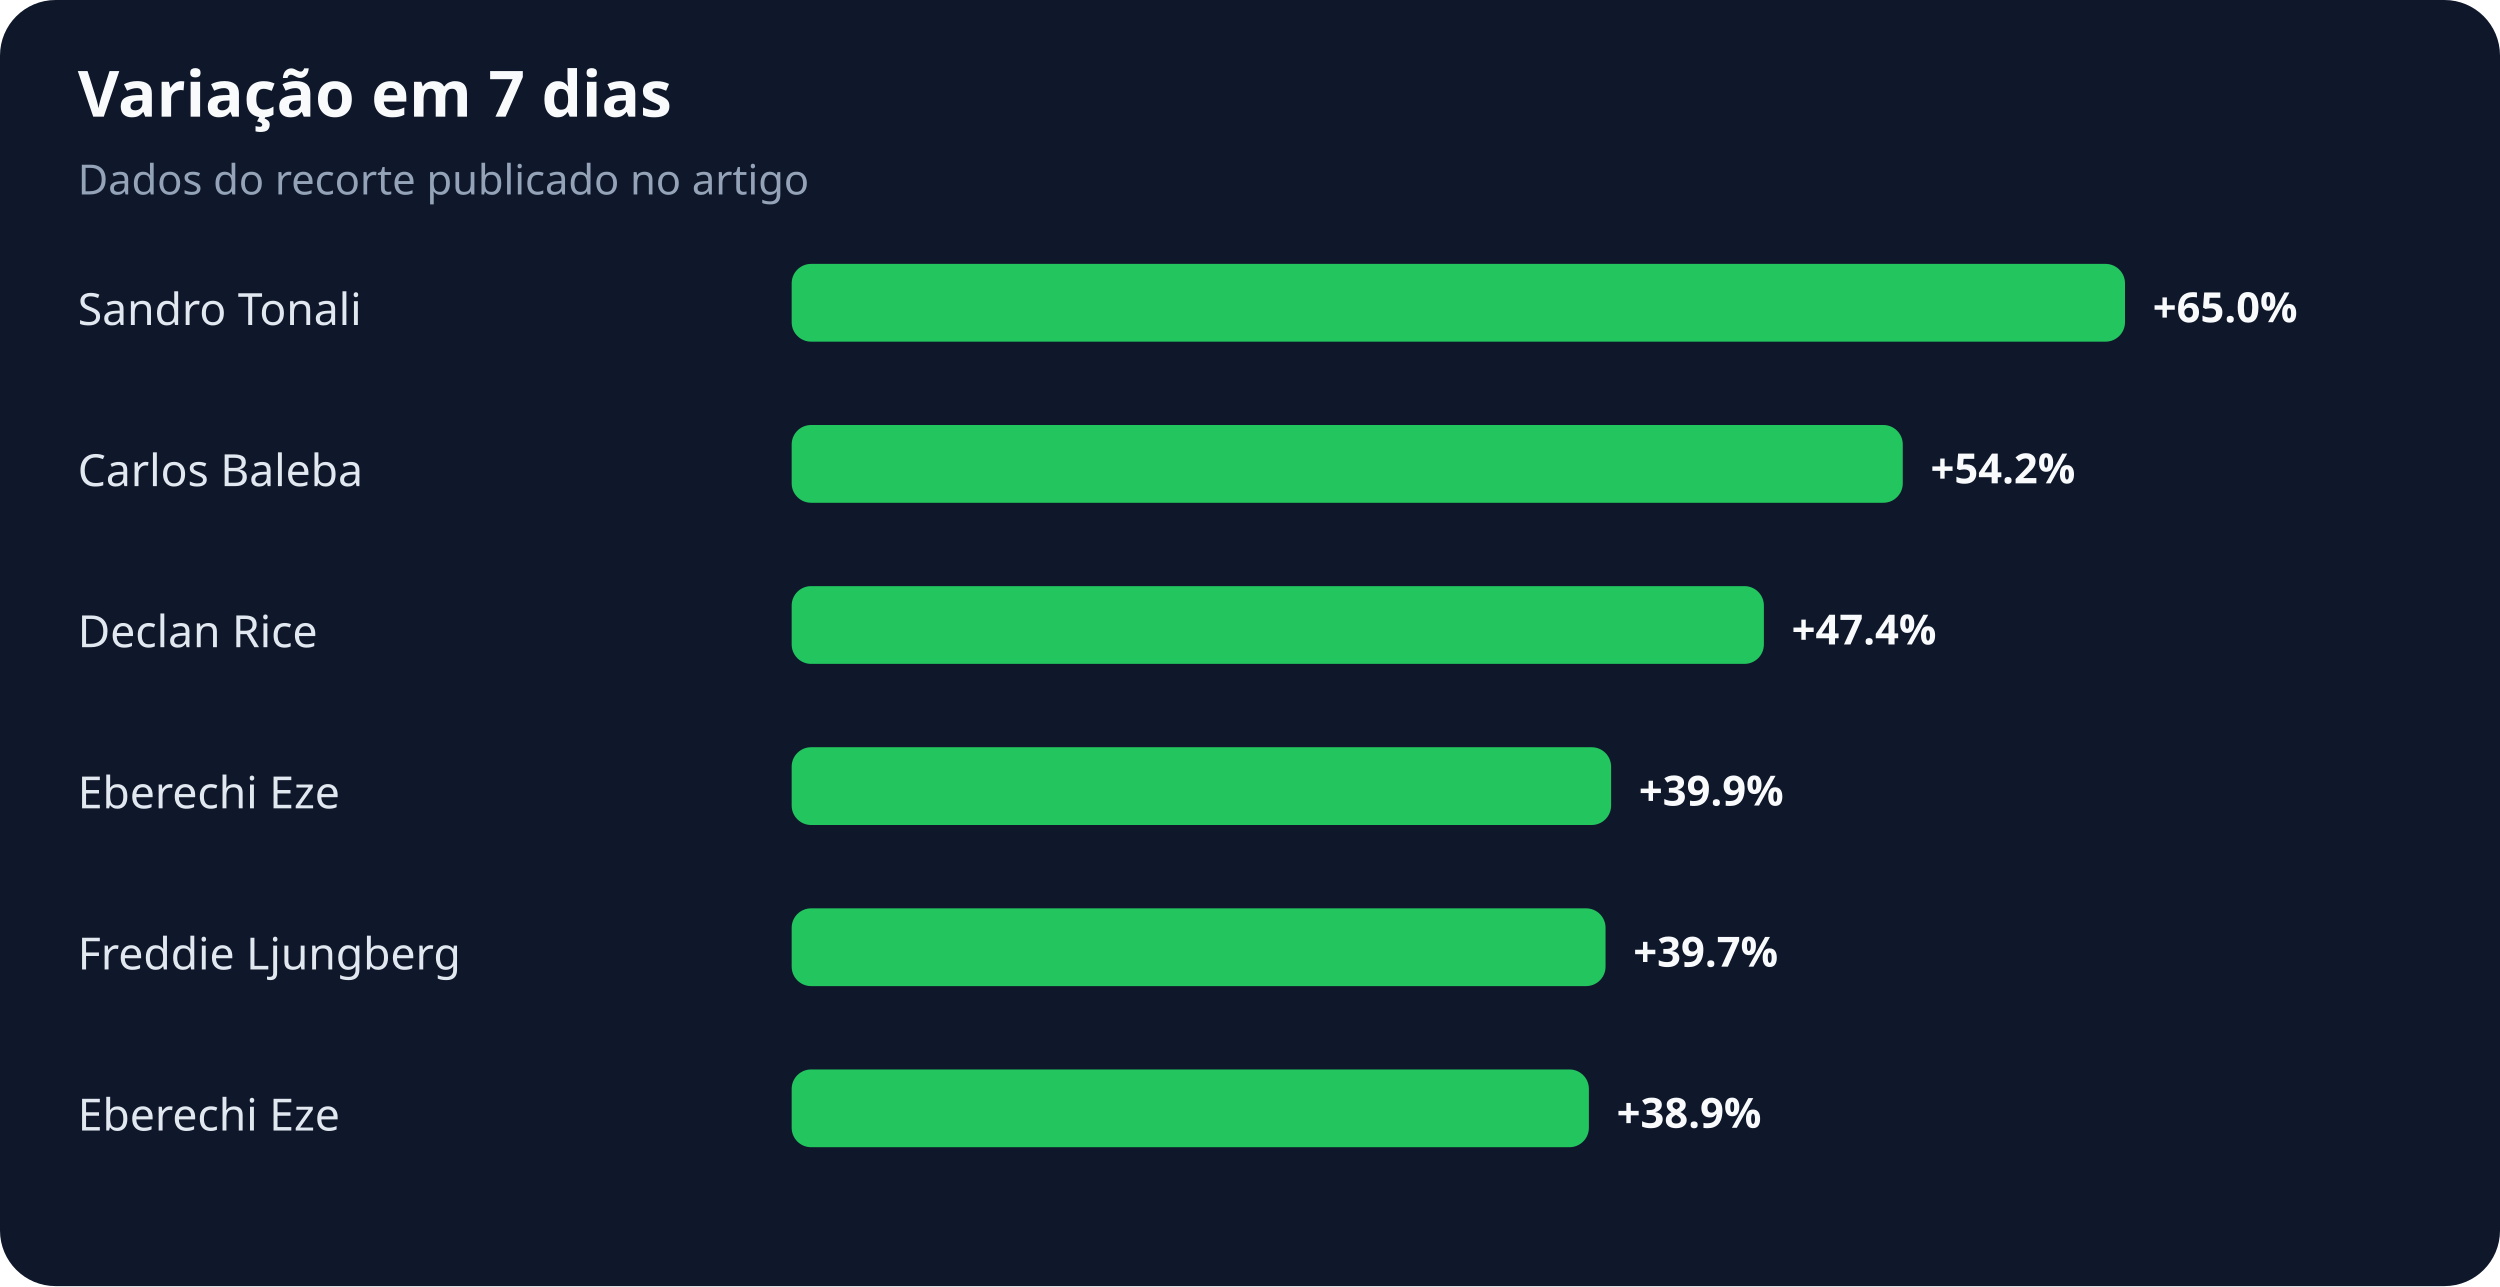
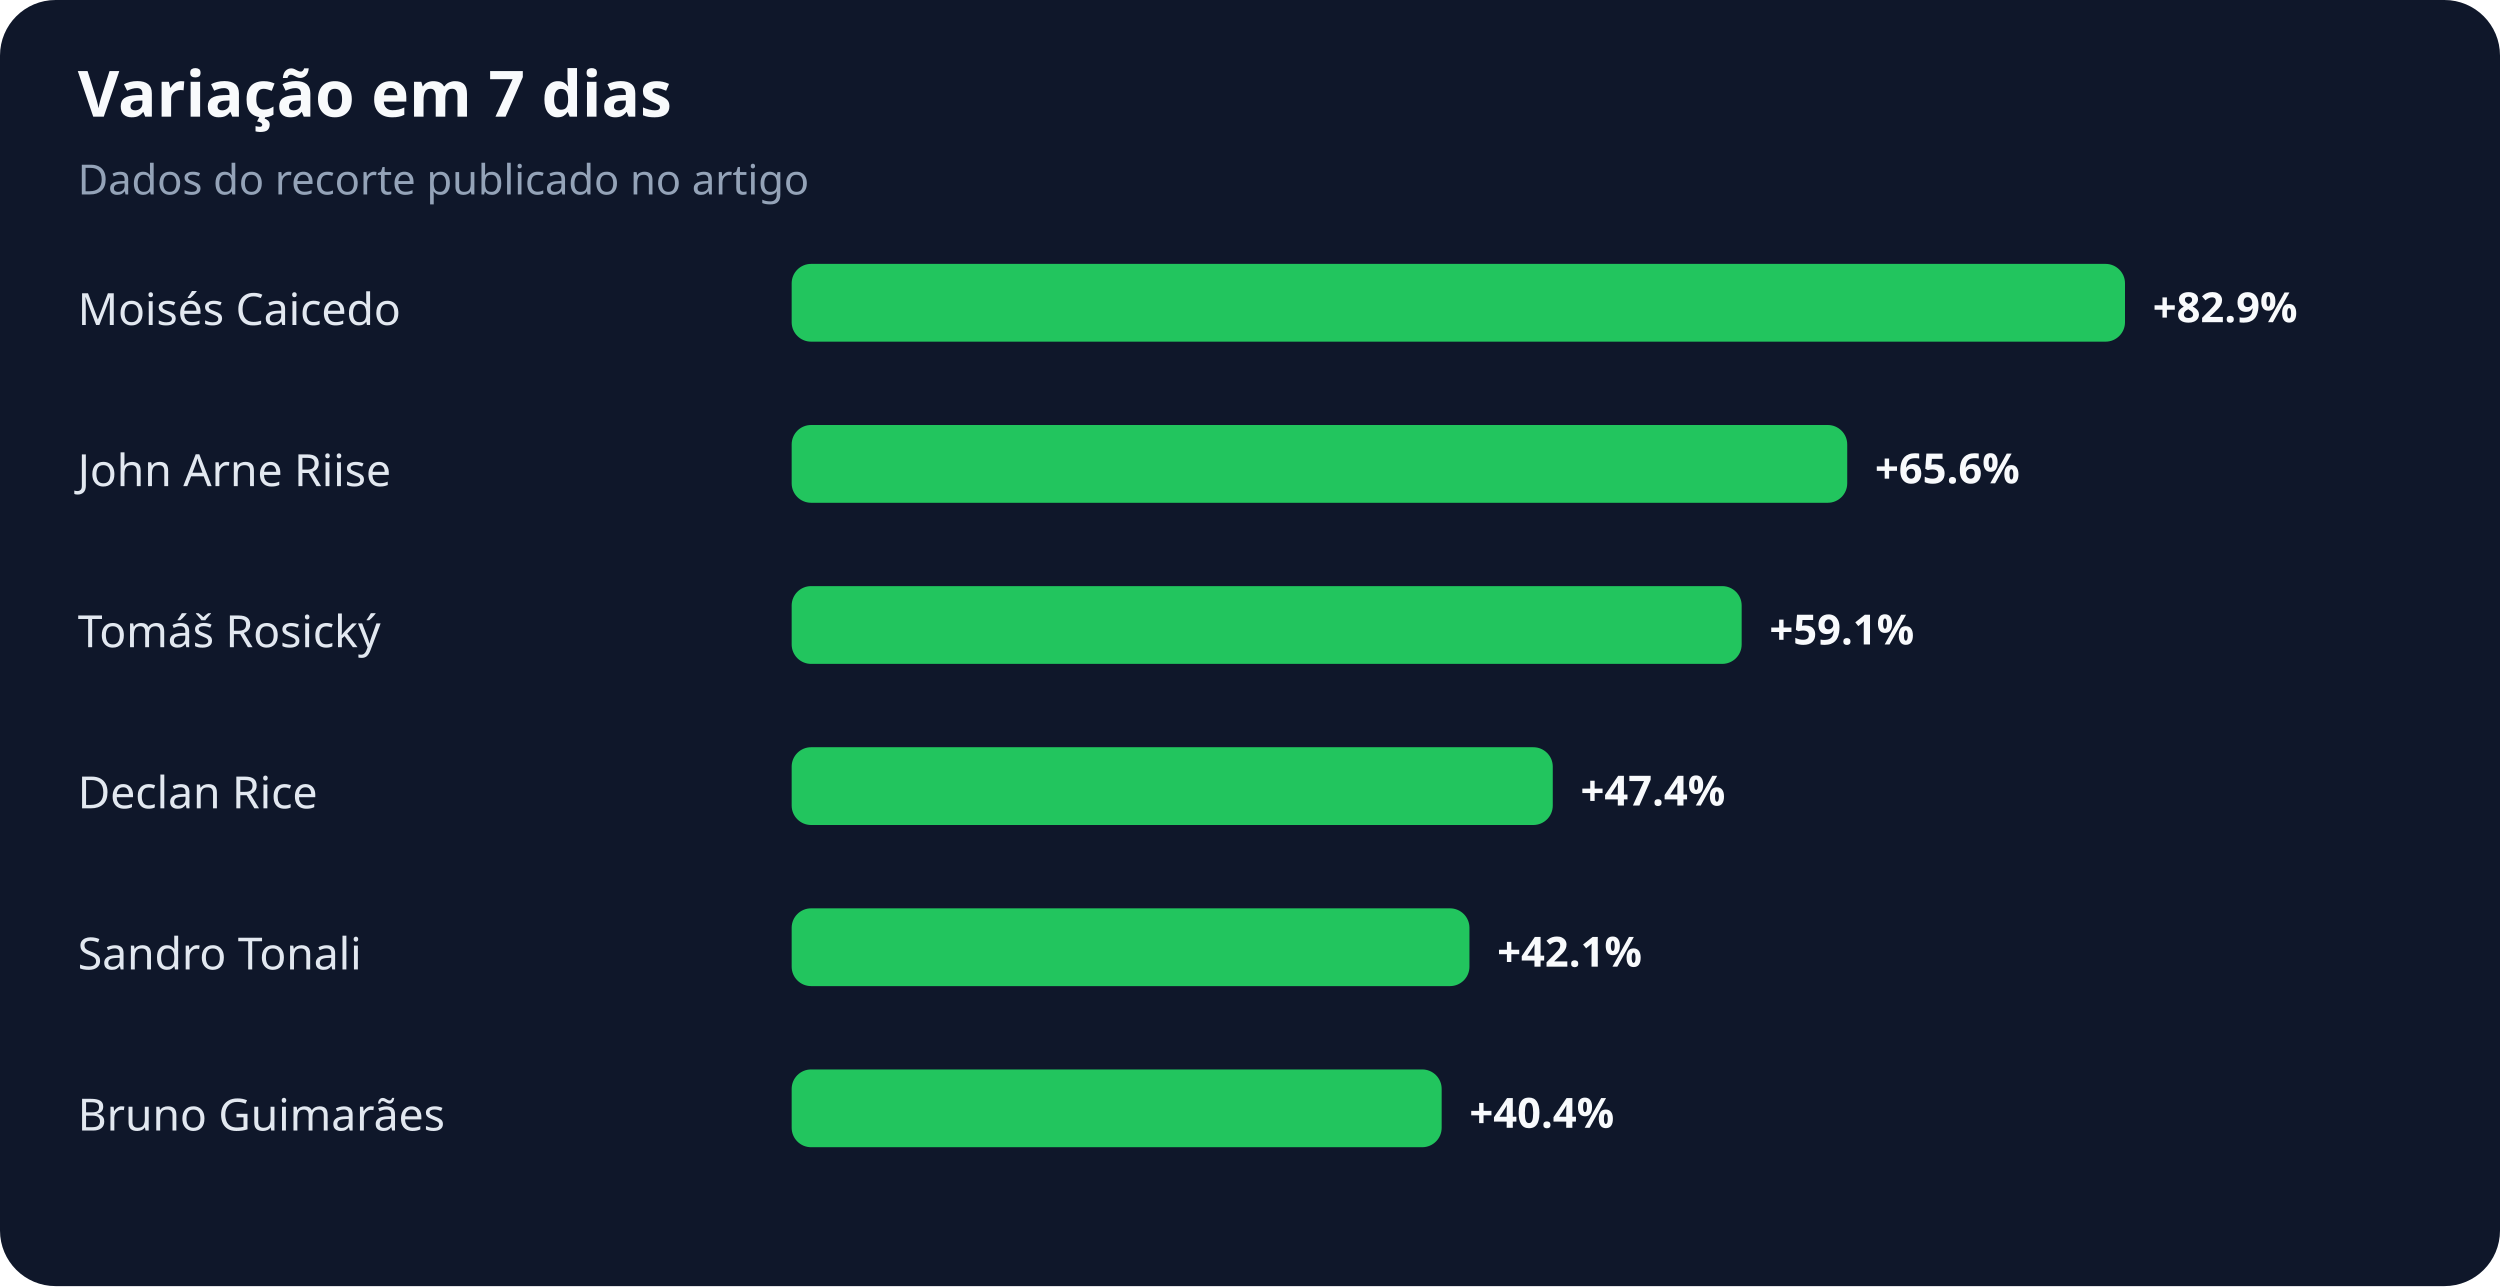
<svg xmlns="http://www.w3.org/2000/svg" width="900" height="463" viewBox="0 0 900 463" role="img" aria-labelledby="title desc">
  <rect width="100%" height="100%" rx="20" fill="#0f172a" />
  <text x="28" y="42" fill="#f8fafc" font-family="system-ui,sans-serif" font-size="23" font-weight="700">Variação em 7 dias</text>
  <text x="28" y="70" fill="#94a3b8" font-family="system-ui,sans-serif" font-size="15">Dados do recorte publicado no artigo</text>
-   <text x="28" y="117" fill="#e2e8f0" font-family="system-ui,sans-serif" font-size="16">Sandro Tonali</text>
+   <text x="28" y="117" fill="#e2e8f0" font-family="system-ui,sans-serif" font-size="16">Moisés Caicedo</text>
  <rect x="285" y="95" width="480" height="28" rx="7" fill="#22c55e" />
-   <text x="775" y="116" fill="#f8fafc" font-family="system-ui,sans-serif" font-size="15" font-weight="700">+65.0%</text>
-   <text x="28" y="175" fill="#e2e8f0" font-family="system-ui,sans-serif" font-size="16">Carlos Baleba</text>
-   <rect x="285" y="153" width="400" height="28" rx="7" fill="#22c55e" />
-   <text x="695" y="174" fill="#f8fafc" font-family="system-ui,sans-serif" font-size="15" font-weight="700">+54.2%</text>
-   <text x="28" y="233" fill="#e2e8f0" font-family="system-ui,sans-serif" font-size="16">Declan Rice</text>
-   <rect x="285" y="211" width="350" height="28" rx="7" fill="#22c55e" />
-   <text x="645" y="232" fill="#f8fafc" font-family="system-ui,sans-serif" font-size="15" font-weight="700">+47.4%</text>
-   <text x="28" y="291" fill="#e2e8f0" font-family="system-ui,sans-serif" font-size="16">Eberechi Eze</text>
-   <rect x="285" y="269" width="295" height="28" rx="7" fill="#22c55e" />
-   <text x="590" y="290" fill="#f8fafc" font-family="system-ui,sans-serif" font-size="15" font-weight="700">+39.9%</text>
-   <text x="28" y="349" fill="#e2e8f0" font-family="system-ui,sans-serif" font-size="16">Freddie Ljungberg</text>
-   <rect x="285" y="327" width="293" height="28" rx="7" fill="#22c55e" />
-   <text x="588" y="348" fill="#f8fafc" font-family="system-ui,sans-serif" font-size="15" font-weight="700">+39.7%</text>
-   <text x="28" y="407" fill="#e2e8f0" font-family="system-ui,sans-serif" font-size="16">Eberechi Eze</text>
-   <rect x="285" y="385" width="287" height="28" rx="7" fill="#22c55e" />
-   <text x="582" y="406" fill="#f8fafc" font-family="system-ui,sans-serif" font-size="15" font-weight="700">+38.9%</text>
+   <text x="775" y="116" fill="#f8fafc" font-family="system-ui,sans-serif" font-size="15" font-weight="700">+82.9%</text>
+   <text x="28" y="175" fill="#e2e8f0" font-family="system-ui,sans-serif" font-size="16">John Arne Riise</text>
+   <rect x="285" y="153" width="380" height="28" rx="7" fill="#22c55e" />
+   <text x="675" y="174" fill="#f8fafc" font-family="system-ui,sans-serif" font-size="15" font-weight="700">+65.6%</text>
+   <text x="28" y="233" fill="#e2e8f0" font-family="system-ui,sans-serif" font-size="16">Tomáš Rosický</text>
+   <rect x="285" y="211" width="342" height="28" rx="7" fill="#22c55e" />
+   <text x="637" y="232" fill="#f8fafc" font-family="system-ui,sans-serif" font-size="15" font-weight="700">+59.1%</text>
+   <text x="28" y="291" fill="#e2e8f0" font-family="system-ui,sans-serif" font-size="16">Declan Rice</text>
+   <rect x="285" y="269" width="274" height="28" rx="7" fill="#22c55e" />
+   <text x="569" y="290" fill="#f8fafc" font-family="system-ui,sans-serif" font-size="15" font-weight="700">+47.4%</text>
+   <text x="28" y="349" fill="#e2e8f0" font-family="system-ui,sans-serif" font-size="16">Sandro Tonali</text>
+   <rect x="285" y="327" width="244" height="28" rx="7" fill="#22c55e" />
+   <text x="539" y="348" fill="#f8fafc" font-family="system-ui,sans-serif" font-size="15" font-weight="700">+42.1%</text>
+   <text x="28" y="407" fill="#e2e8f0" font-family="system-ui,sans-serif" font-size="16">Bruno Guimarães</text>
+   <rect x="285" y="385" width="234" height="28" rx="7" fill="#22c55e" />
+   <text x="529" y="406" fill="#f8fafc" font-family="system-ui,sans-serif" font-size="15" font-weight="700">+40.4%</text>
</svg>
